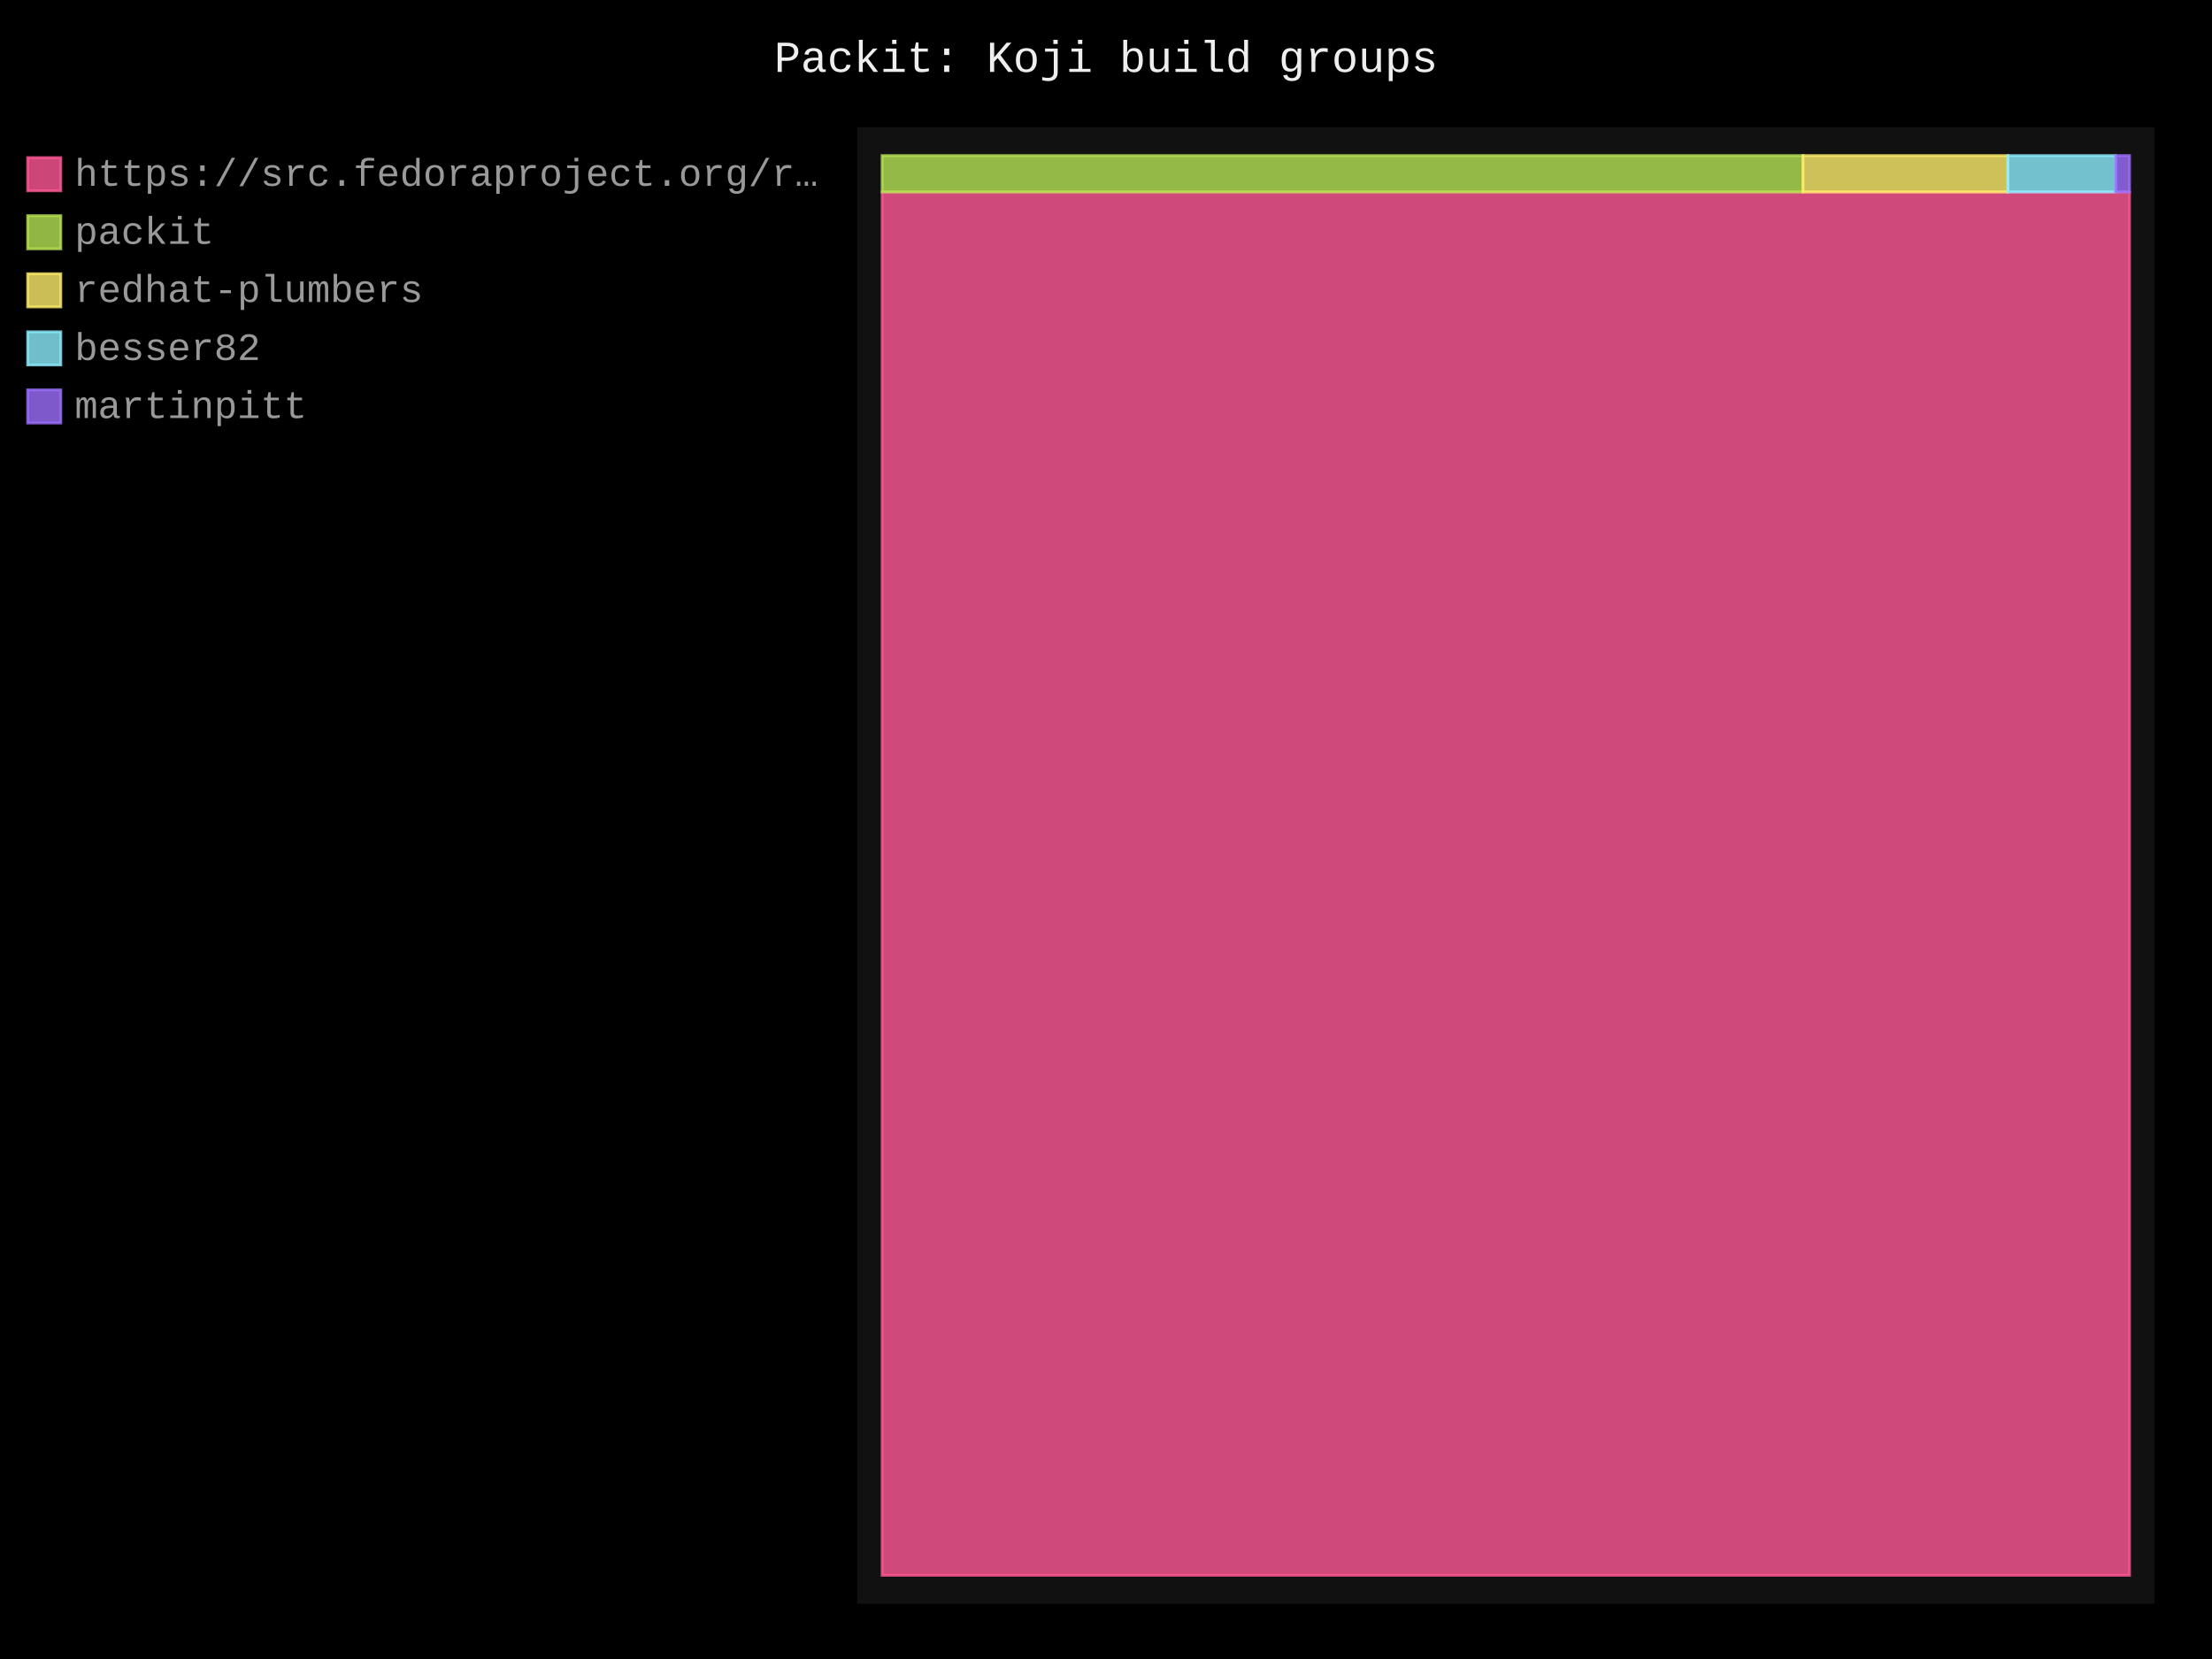
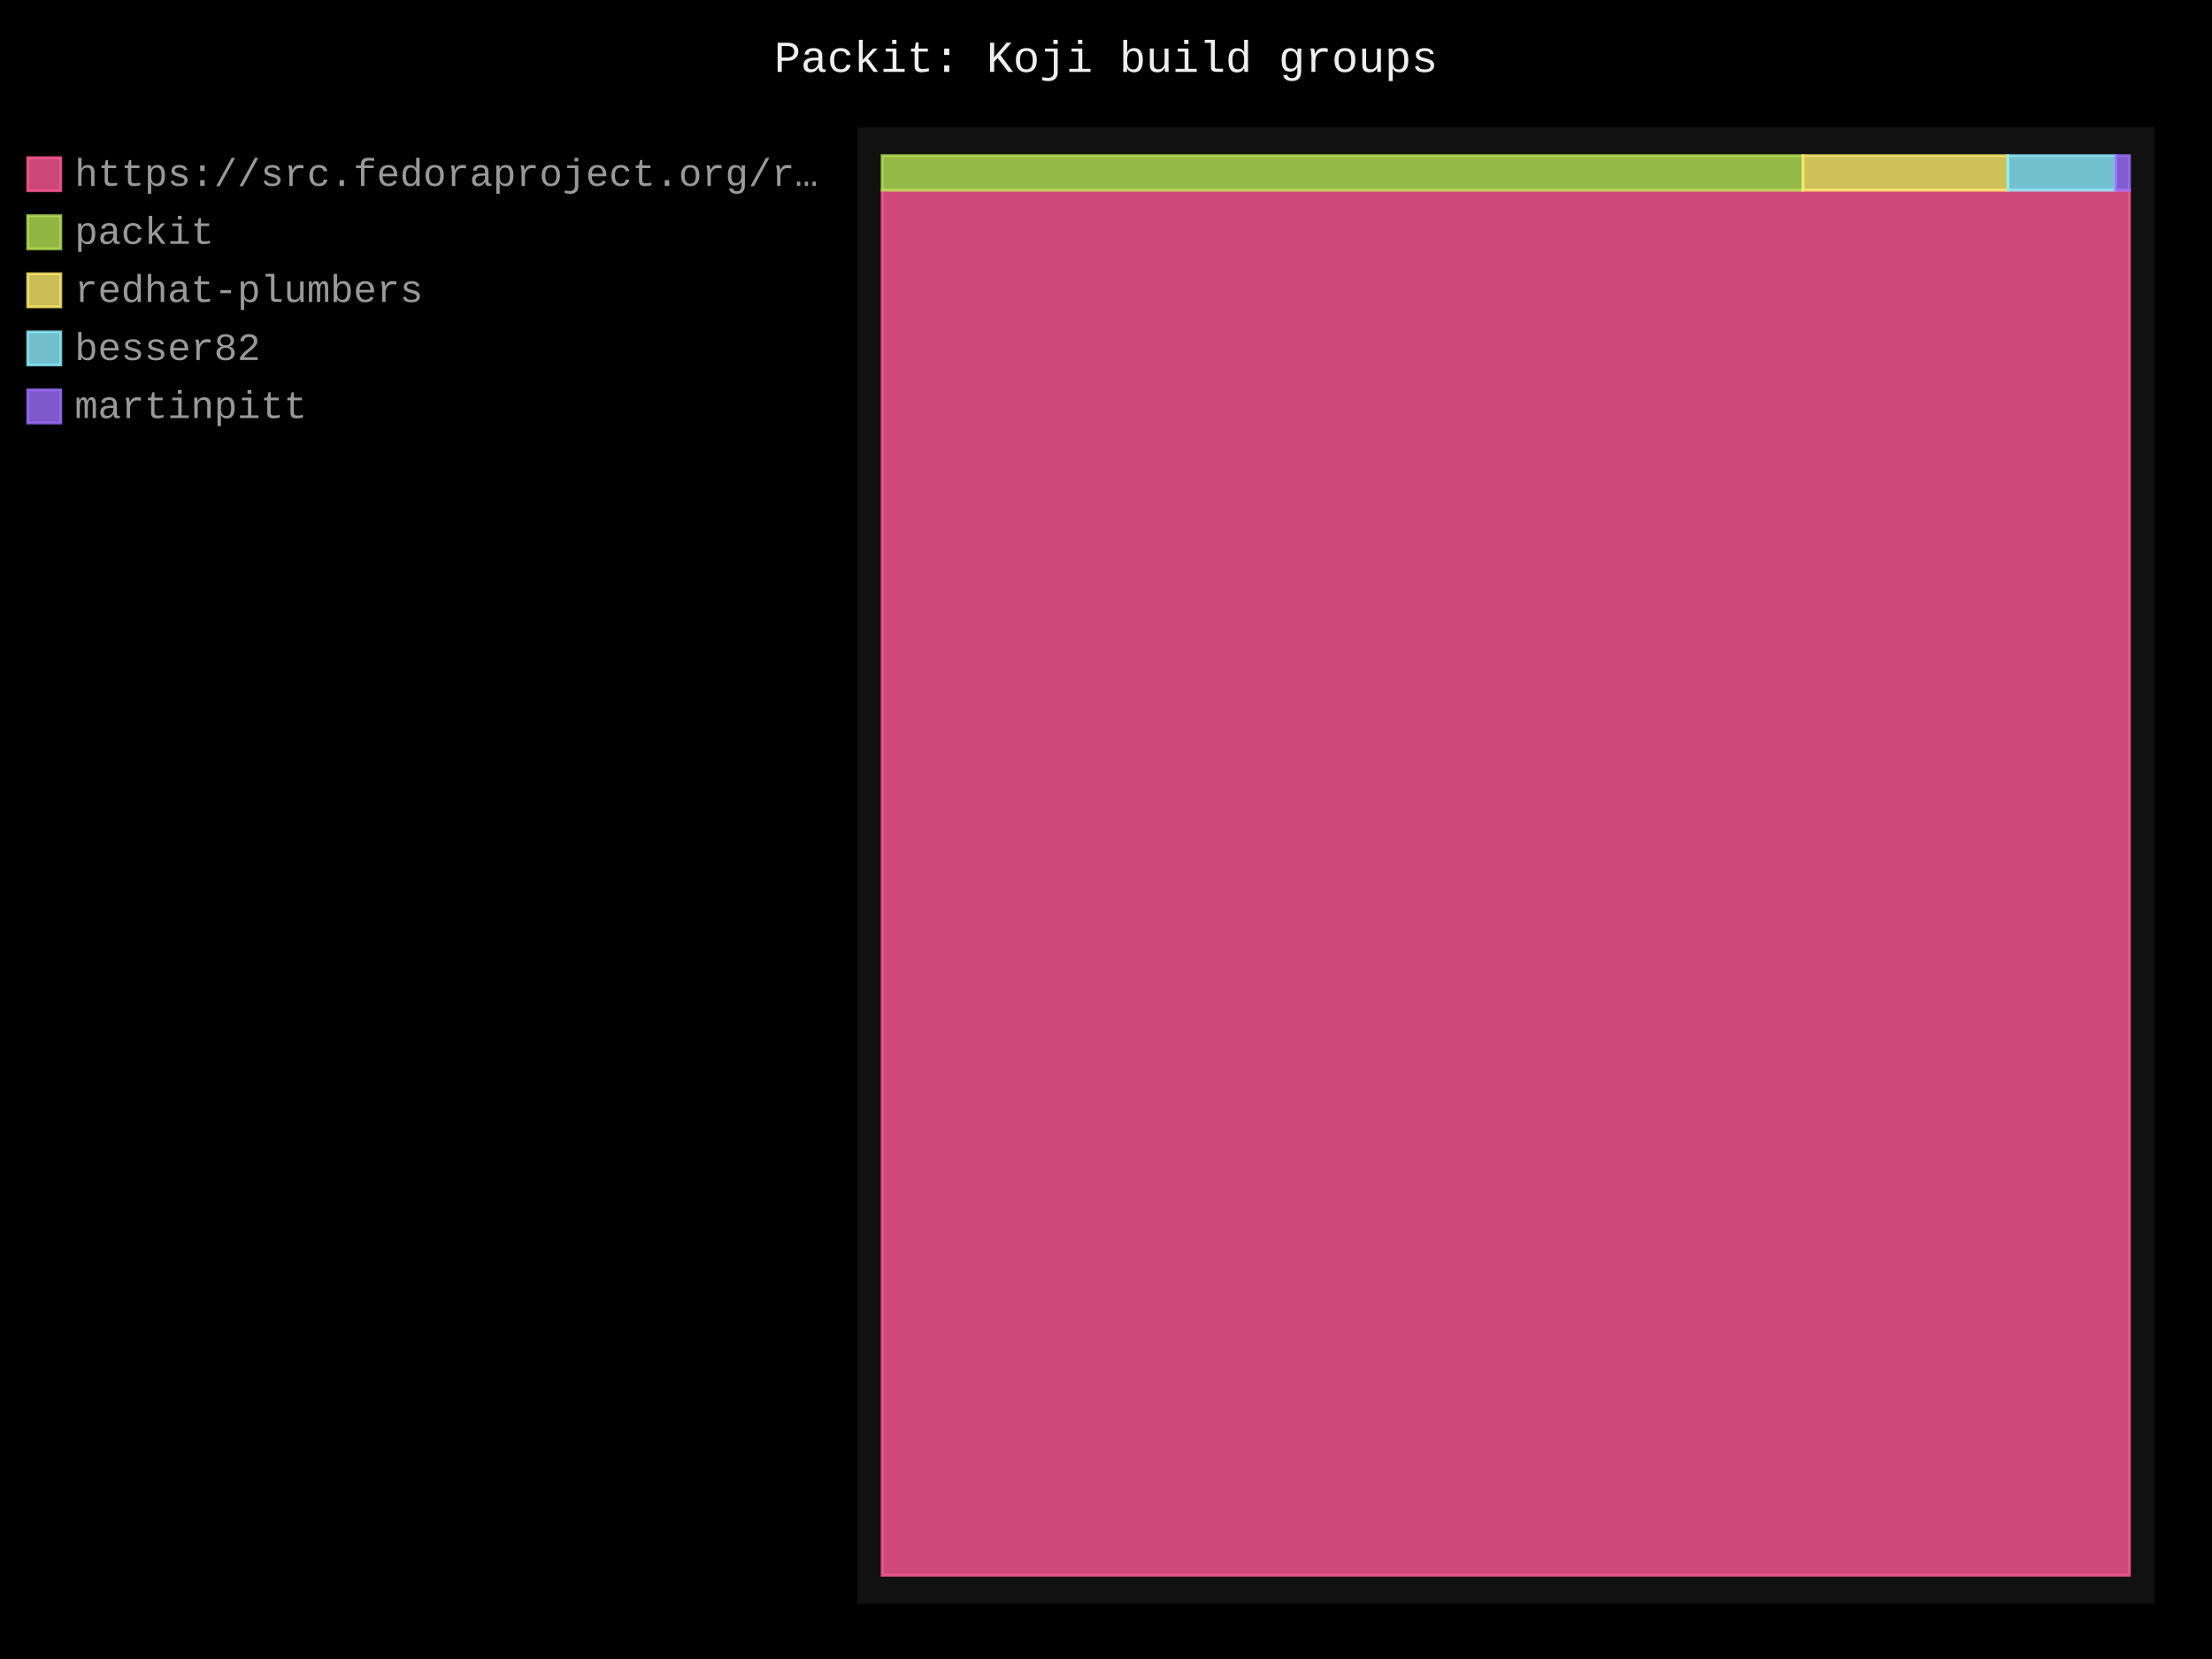
- <svg xmlns="http://www.w3.org/2000/svg" id="chart-9d52aea8-9039-48e0-9c07-8fc59566aa7b" class="pygal-chart" viewBox="0 0 800 600">
+ <svg xmlns="http://www.w3.org/2000/svg" id="chart-2533e742-9db6-45f4-a3a8-6e3117831000" class="pygal-chart" viewBox="0 0 800 600">
  <defs>
-     <style type="text/css">#chart-9d52aea8-9039-48e0-9c07-8fc59566aa7b{-webkit-user-select:none;-webkit-font-smoothing:antialiased;font-family:Consolas,"Liberation Mono",Menlo,Courier,monospace}#chart-9d52aea8-9039-48e0-9c07-8fc59566aa7b .title{font-family:Consolas,"Liberation Mono",Menlo,Courier,monospace;font-size:16px}#chart-9d52aea8-9039-48e0-9c07-8fc59566aa7b .legends .legend text{font-family:Consolas,"Liberation Mono",Menlo,Courier,monospace;font-size:14px}#chart-9d52aea8-9039-48e0-9c07-8fc59566aa7b .axis text{font-family:Consolas,"Liberation Mono",Menlo,Courier,monospace;font-size:10px}#chart-9d52aea8-9039-48e0-9c07-8fc59566aa7b .axis text.major{font-family:Consolas,"Liberation Mono",Menlo,Courier,monospace;font-size:10px}#chart-9d52aea8-9039-48e0-9c07-8fc59566aa7b .text-overlay text.value{font-family:Consolas,"Liberation Mono",Menlo,Courier,monospace;font-size:16px}#chart-9d52aea8-9039-48e0-9c07-8fc59566aa7b .text-overlay text.label{font-family:Consolas,"Liberation Mono",Menlo,Courier,monospace;font-size:10px}#chart-9d52aea8-9039-48e0-9c07-8fc59566aa7b .tooltip{font-family:Consolas,"Liberation Mono",Menlo,Courier,monospace;font-size:14px}#chart-9d52aea8-9039-48e0-9c07-8fc59566aa7b text.no_data{font-family:Consolas,"Liberation Mono",Menlo,Courier,monospace;font-size:64px}
- #chart-9d52aea8-9039-48e0-9c07-8fc59566aa7b{background-color:black}#chart-9d52aea8-9039-48e0-9c07-8fc59566aa7b path,#chart-9d52aea8-9039-48e0-9c07-8fc59566aa7b line,#chart-9d52aea8-9039-48e0-9c07-8fc59566aa7b rect,#chart-9d52aea8-9039-48e0-9c07-8fc59566aa7b circle{-webkit-transition:250ms;-moz-transition:250ms;transition:250ms}#chart-9d52aea8-9039-48e0-9c07-8fc59566aa7b .graph &gt; .background{fill:black}#chart-9d52aea8-9039-48e0-9c07-8fc59566aa7b .plot &gt; .background{fill:#111}#chart-9d52aea8-9039-48e0-9c07-8fc59566aa7b .graph{fill:#999}#chart-9d52aea8-9039-48e0-9c07-8fc59566aa7b text.no_data{fill:#eee}#chart-9d52aea8-9039-48e0-9c07-8fc59566aa7b .title{fill:#eee}#chart-9d52aea8-9039-48e0-9c07-8fc59566aa7b .legends .legend text{fill:#999}#chart-9d52aea8-9039-48e0-9c07-8fc59566aa7b .legends .legend:hover text{fill:#eee}#chart-9d52aea8-9039-48e0-9c07-8fc59566aa7b .axis .line{stroke:#eee}#chart-9d52aea8-9039-48e0-9c07-8fc59566aa7b .axis .guide.line{stroke:#555}#chart-9d52aea8-9039-48e0-9c07-8fc59566aa7b .axis .major.line{stroke:#999}#chart-9d52aea8-9039-48e0-9c07-8fc59566aa7b .axis text.major{fill:#eee}#chart-9d52aea8-9039-48e0-9c07-8fc59566aa7b .axis.y .guides:hover .guide.line,#chart-9d52aea8-9039-48e0-9c07-8fc59566aa7b .line-graph .axis.x .guides:hover .guide.line,#chart-9d52aea8-9039-48e0-9c07-8fc59566aa7b .stackedline-graph .axis.x .guides:hover .guide.line,#chart-9d52aea8-9039-48e0-9c07-8fc59566aa7b .xy-graph .axis.x .guides:hover .guide.line{stroke:#eee}#chart-9d52aea8-9039-48e0-9c07-8fc59566aa7b .axis .guides:hover text{fill:#eee}#chart-9d52aea8-9039-48e0-9c07-8fc59566aa7b .reactive{fill-opacity:.8;stroke-opacity:.8;stroke-width:1}#chart-9d52aea8-9039-48e0-9c07-8fc59566aa7b .ci{stroke:#999}#chart-9d52aea8-9039-48e0-9c07-8fc59566aa7b .reactive.active,#chart-9d52aea8-9039-48e0-9c07-8fc59566aa7b .active .reactive{fill-opacity:.4;stroke-opacity:.9;stroke-width:4}#chart-9d52aea8-9039-48e0-9c07-8fc59566aa7b .ci .reactive.active{stroke-width:1.5}#chart-9d52aea8-9039-48e0-9c07-8fc59566aa7b .series text{fill:#eee}#chart-9d52aea8-9039-48e0-9c07-8fc59566aa7b .tooltip rect{fill:#111;stroke:#eee;-webkit-transition:opacity 250ms;-moz-transition:opacity 250ms;transition:opacity 250ms}#chart-9d52aea8-9039-48e0-9c07-8fc59566aa7b .tooltip .label{fill:#999}#chart-9d52aea8-9039-48e0-9c07-8fc59566aa7b .tooltip .label{fill:#999}#chart-9d52aea8-9039-48e0-9c07-8fc59566aa7b .tooltip .legend{font-size:.8em;fill:#555}#chart-9d52aea8-9039-48e0-9c07-8fc59566aa7b .tooltip .x_label{font-size:.6em;fill:#eee}#chart-9d52aea8-9039-48e0-9c07-8fc59566aa7b .tooltip .xlink{font-size:.5em;text-decoration:underline}#chart-9d52aea8-9039-48e0-9c07-8fc59566aa7b .tooltip .value{font-size:1.5em}#chart-9d52aea8-9039-48e0-9c07-8fc59566aa7b .bound{font-size:.5em}#chart-9d52aea8-9039-48e0-9c07-8fc59566aa7b .max-value{font-size:.75em;fill:#555}#chart-9d52aea8-9039-48e0-9c07-8fc59566aa7b .map-element{fill:#111;stroke:#555 !important}#chart-9d52aea8-9039-48e0-9c07-8fc59566aa7b .map-element .reactive{fill-opacity:inherit;stroke-opacity:inherit}#chart-9d52aea8-9039-48e0-9c07-8fc59566aa7b .color-0,#chart-9d52aea8-9039-48e0-9c07-8fc59566aa7b .color-0 a:visited{stroke:#ff5995;fill:#ff5995}#chart-9d52aea8-9039-48e0-9c07-8fc59566aa7b .color-1,#chart-9d52aea8-9039-48e0-9c07-8fc59566aa7b .color-1 a:visited{stroke:#b6e354;fill:#b6e354}#chart-9d52aea8-9039-48e0-9c07-8fc59566aa7b .color-2,#chart-9d52aea8-9039-48e0-9c07-8fc59566aa7b .color-2 a:visited{stroke:#feed6c;fill:#feed6c}#chart-9d52aea8-9039-48e0-9c07-8fc59566aa7b .color-3,#chart-9d52aea8-9039-48e0-9c07-8fc59566aa7b .color-3 a:visited{stroke:#8cedff;fill:#8cedff}#chart-9d52aea8-9039-48e0-9c07-8fc59566aa7b .color-4,#chart-9d52aea8-9039-48e0-9c07-8fc59566aa7b .color-4 a:visited{stroke:#9e6ffe;fill:#9e6ffe}#chart-9d52aea8-9039-48e0-9c07-8fc59566aa7b .text-overlay .color-0 text{fill:black}#chart-9d52aea8-9039-48e0-9c07-8fc59566aa7b .text-overlay .color-1 text{fill:black}#chart-9d52aea8-9039-48e0-9c07-8fc59566aa7b .text-overlay .color-2 text{fill:black}#chart-9d52aea8-9039-48e0-9c07-8fc59566aa7b .text-overlay .color-3 text{fill:black}#chart-9d52aea8-9039-48e0-9c07-8fc59566aa7b .text-overlay .color-4 text{fill:black}
- #chart-9d52aea8-9039-48e0-9c07-8fc59566aa7b text.no_data{text-anchor:middle}#chart-9d52aea8-9039-48e0-9c07-8fc59566aa7b .guide.line{fill:none}#chart-9d52aea8-9039-48e0-9c07-8fc59566aa7b .centered{text-anchor:middle}#chart-9d52aea8-9039-48e0-9c07-8fc59566aa7b .title{text-anchor:middle}#chart-9d52aea8-9039-48e0-9c07-8fc59566aa7b .legends .legend text{fill-opacity:1}#chart-9d52aea8-9039-48e0-9c07-8fc59566aa7b .axis.x text{text-anchor:middle}#chart-9d52aea8-9039-48e0-9c07-8fc59566aa7b .axis.x:not(.web) text[transform]{text-anchor:start}#chart-9d52aea8-9039-48e0-9c07-8fc59566aa7b .axis.x:not(.web) text[transform].backwards{text-anchor:end}#chart-9d52aea8-9039-48e0-9c07-8fc59566aa7b .axis.y text{text-anchor:end}#chart-9d52aea8-9039-48e0-9c07-8fc59566aa7b .axis.y text[transform].backwards{text-anchor:start}#chart-9d52aea8-9039-48e0-9c07-8fc59566aa7b .axis.y2 text{text-anchor:start}#chart-9d52aea8-9039-48e0-9c07-8fc59566aa7b .axis.y2 text[transform].backwards{text-anchor:end}#chart-9d52aea8-9039-48e0-9c07-8fc59566aa7b .axis .guide.line{stroke-dasharray:4,4;stroke:black}#chart-9d52aea8-9039-48e0-9c07-8fc59566aa7b .axis .major.guide.line{stroke-dasharray:6,6;stroke:black}#chart-9d52aea8-9039-48e0-9c07-8fc59566aa7b .horizontal .axis.y .guide.line,#chart-9d52aea8-9039-48e0-9c07-8fc59566aa7b .horizontal .axis.y2 .guide.line,#chart-9d52aea8-9039-48e0-9c07-8fc59566aa7b .vertical .axis.x .guide.line{opacity:0}#chart-9d52aea8-9039-48e0-9c07-8fc59566aa7b .horizontal .axis.always_show .guide.line,#chart-9d52aea8-9039-48e0-9c07-8fc59566aa7b .vertical .axis.always_show .guide.line{opacity:1 !important}#chart-9d52aea8-9039-48e0-9c07-8fc59566aa7b .axis.y .guides:hover .guide.line,#chart-9d52aea8-9039-48e0-9c07-8fc59566aa7b .axis.y2 .guides:hover .guide.line,#chart-9d52aea8-9039-48e0-9c07-8fc59566aa7b .axis.x .guides:hover .guide.line{opacity:1}#chart-9d52aea8-9039-48e0-9c07-8fc59566aa7b .axis .guides:hover text{opacity:1}#chart-9d52aea8-9039-48e0-9c07-8fc59566aa7b .nofill{fill:none}#chart-9d52aea8-9039-48e0-9c07-8fc59566aa7b .subtle-fill{fill-opacity:.2}#chart-9d52aea8-9039-48e0-9c07-8fc59566aa7b .dot{stroke-width:1px;fill-opacity:1;stroke-opacity:1}#chart-9d52aea8-9039-48e0-9c07-8fc59566aa7b .dot.active{stroke-width:5px}#chart-9d52aea8-9039-48e0-9c07-8fc59566aa7b .dot.negative{fill:transparent}#chart-9d52aea8-9039-48e0-9c07-8fc59566aa7b text,#chart-9d52aea8-9039-48e0-9c07-8fc59566aa7b tspan{stroke:none !important}#chart-9d52aea8-9039-48e0-9c07-8fc59566aa7b .series text.active{opacity:1}#chart-9d52aea8-9039-48e0-9c07-8fc59566aa7b .tooltip rect{fill-opacity:.95;stroke-width:.5}#chart-9d52aea8-9039-48e0-9c07-8fc59566aa7b .tooltip text{fill-opacity:1}#chart-9d52aea8-9039-48e0-9c07-8fc59566aa7b .showable{visibility:hidden}#chart-9d52aea8-9039-48e0-9c07-8fc59566aa7b .showable.shown{visibility:visible}#chart-9d52aea8-9039-48e0-9c07-8fc59566aa7b .gauge-background{fill:rgba(229,229,229,1);stroke:none}#chart-9d52aea8-9039-48e0-9c07-8fc59566aa7b .bg-lines{stroke:black;stroke-width:2px}</style>
+     <style type="text/css">#chart-2533e742-9db6-45f4-a3a8-6e3117831000{-webkit-user-select:none;-webkit-font-smoothing:antialiased;font-family:Consolas,"Liberation Mono",Menlo,Courier,monospace}#chart-2533e742-9db6-45f4-a3a8-6e3117831000 .title{font-family:Consolas,"Liberation Mono",Menlo,Courier,monospace;font-size:16px}#chart-2533e742-9db6-45f4-a3a8-6e3117831000 .legends .legend text{font-family:Consolas,"Liberation Mono",Menlo,Courier,monospace;font-size:14px}#chart-2533e742-9db6-45f4-a3a8-6e3117831000 .axis text{font-family:Consolas,"Liberation Mono",Menlo,Courier,monospace;font-size:10px}#chart-2533e742-9db6-45f4-a3a8-6e3117831000 .axis text.major{font-family:Consolas,"Liberation Mono",Menlo,Courier,monospace;font-size:10px}#chart-2533e742-9db6-45f4-a3a8-6e3117831000 .text-overlay text.value{font-family:Consolas,"Liberation Mono",Menlo,Courier,monospace;font-size:16px}#chart-2533e742-9db6-45f4-a3a8-6e3117831000 .text-overlay text.label{font-family:Consolas,"Liberation Mono",Menlo,Courier,monospace;font-size:10px}#chart-2533e742-9db6-45f4-a3a8-6e3117831000 .tooltip{font-family:Consolas,"Liberation Mono",Menlo,Courier,monospace;font-size:14px}#chart-2533e742-9db6-45f4-a3a8-6e3117831000 text.no_data{font-family:Consolas,"Liberation Mono",Menlo,Courier,monospace;font-size:64px}
+ #chart-2533e742-9db6-45f4-a3a8-6e3117831000{background-color:black}#chart-2533e742-9db6-45f4-a3a8-6e3117831000 path,#chart-2533e742-9db6-45f4-a3a8-6e3117831000 line,#chart-2533e742-9db6-45f4-a3a8-6e3117831000 rect,#chart-2533e742-9db6-45f4-a3a8-6e3117831000 circle{-webkit-transition:250ms;-moz-transition:250ms;transition:250ms}#chart-2533e742-9db6-45f4-a3a8-6e3117831000 .graph &gt; .background{fill:black}#chart-2533e742-9db6-45f4-a3a8-6e3117831000 .plot &gt; .background{fill:#111}#chart-2533e742-9db6-45f4-a3a8-6e3117831000 .graph{fill:#999}#chart-2533e742-9db6-45f4-a3a8-6e3117831000 text.no_data{fill:#eee}#chart-2533e742-9db6-45f4-a3a8-6e3117831000 .title{fill:#eee}#chart-2533e742-9db6-45f4-a3a8-6e3117831000 .legends .legend text{fill:#999}#chart-2533e742-9db6-45f4-a3a8-6e3117831000 .legends .legend:hover text{fill:#eee}#chart-2533e742-9db6-45f4-a3a8-6e3117831000 .axis .line{stroke:#eee}#chart-2533e742-9db6-45f4-a3a8-6e3117831000 .axis .guide.line{stroke:#555}#chart-2533e742-9db6-45f4-a3a8-6e3117831000 .axis .major.line{stroke:#999}#chart-2533e742-9db6-45f4-a3a8-6e3117831000 .axis text.major{fill:#eee}#chart-2533e742-9db6-45f4-a3a8-6e3117831000 .axis.y .guides:hover .guide.line,#chart-2533e742-9db6-45f4-a3a8-6e3117831000 .line-graph .axis.x .guides:hover .guide.line,#chart-2533e742-9db6-45f4-a3a8-6e3117831000 .stackedline-graph .axis.x .guides:hover .guide.line,#chart-2533e742-9db6-45f4-a3a8-6e3117831000 .xy-graph .axis.x .guides:hover .guide.line{stroke:#eee}#chart-2533e742-9db6-45f4-a3a8-6e3117831000 .axis .guides:hover text{fill:#eee}#chart-2533e742-9db6-45f4-a3a8-6e3117831000 .reactive{fill-opacity:.8;stroke-opacity:.8;stroke-width:1}#chart-2533e742-9db6-45f4-a3a8-6e3117831000 .ci{stroke:#999}#chart-2533e742-9db6-45f4-a3a8-6e3117831000 .reactive.active,#chart-2533e742-9db6-45f4-a3a8-6e3117831000 .active .reactive{fill-opacity:.4;stroke-opacity:.9;stroke-width:4}#chart-2533e742-9db6-45f4-a3a8-6e3117831000 .ci .reactive.active{stroke-width:1.5}#chart-2533e742-9db6-45f4-a3a8-6e3117831000 .series text{fill:#eee}#chart-2533e742-9db6-45f4-a3a8-6e3117831000 .tooltip rect{fill:#111;stroke:#eee;-webkit-transition:opacity 250ms;-moz-transition:opacity 250ms;transition:opacity 250ms}#chart-2533e742-9db6-45f4-a3a8-6e3117831000 .tooltip .label{fill:#999}#chart-2533e742-9db6-45f4-a3a8-6e3117831000 .tooltip .label{fill:#999}#chart-2533e742-9db6-45f4-a3a8-6e3117831000 .tooltip .legend{font-size:.8em;fill:#555}#chart-2533e742-9db6-45f4-a3a8-6e3117831000 .tooltip .x_label{font-size:.6em;fill:#eee}#chart-2533e742-9db6-45f4-a3a8-6e3117831000 .tooltip .xlink{font-size:.5em;text-decoration:underline}#chart-2533e742-9db6-45f4-a3a8-6e3117831000 .tooltip .value{font-size:1.5em}#chart-2533e742-9db6-45f4-a3a8-6e3117831000 .bound{font-size:.5em}#chart-2533e742-9db6-45f4-a3a8-6e3117831000 .max-value{font-size:.75em;fill:#555}#chart-2533e742-9db6-45f4-a3a8-6e3117831000 .map-element{fill:#111;stroke:#555 !important}#chart-2533e742-9db6-45f4-a3a8-6e3117831000 .map-element .reactive{fill-opacity:inherit;stroke-opacity:inherit}#chart-2533e742-9db6-45f4-a3a8-6e3117831000 .color-0,#chart-2533e742-9db6-45f4-a3a8-6e3117831000 .color-0 a:visited{stroke:#ff5995;fill:#ff5995}#chart-2533e742-9db6-45f4-a3a8-6e3117831000 .color-1,#chart-2533e742-9db6-45f4-a3a8-6e3117831000 .color-1 a:visited{stroke:#b6e354;fill:#b6e354}#chart-2533e742-9db6-45f4-a3a8-6e3117831000 .color-2,#chart-2533e742-9db6-45f4-a3a8-6e3117831000 .color-2 a:visited{stroke:#feed6c;fill:#feed6c}#chart-2533e742-9db6-45f4-a3a8-6e3117831000 .color-3,#chart-2533e742-9db6-45f4-a3a8-6e3117831000 .color-3 a:visited{stroke:#8cedff;fill:#8cedff}#chart-2533e742-9db6-45f4-a3a8-6e3117831000 .color-4,#chart-2533e742-9db6-45f4-a3a8-6e3117831000 .color-4 a:visited{stroke:#9e6ffe;fill:#9e6ffe}#chart-2533e742-9db6-45f4-a3a8-6e3117831000 .text-overlay .color-0 text{fill:black}#chart-2533e742-9db6-45f4-a3a8-6e3117831000 .text-overlay .color-1 text{fill:black}#chart-2533e742-9db6-45f4-a3a8-6e3117831000 .text-overlay .color-2 text{fill:black}#chart-2533e742-9db6-45f4-a3a8-6e3117831000 .text-overlay .color-3 text{fill:black}#chart-2533e742-9db6-45f4-a3a8-6e3117831000 .text-overlay .color-4 text{fill:black}
+ #chart-2533e742-9db6-45f4-a3a8-6e3117831000 text.no_data{text-anchor:middle}#chart-2533e742-9db6-45f4-a3a8-6e3117831000 .guide.line{fill:none}#chart-2533e742-9db6-45f4-a3a8-6e3117831000 .centered{text-anchor:middle}#chart-2533e742-9db6-45f4-a3a8-6e3117831000 .title{text-anchor:middle}#chart-2533e742-9db6-45f4-a3a8-6e3117831000 .legends .legend text{fill-opacity:1}#chart-2533e742-9db6-45f4-a3a8-6e3117831000 .axis.x text{text-anchor:middle}#chart-2533e742-9db6-45f4-a3a8-6e3117831000 .axis.x:not(.web) text[transform]{text-anchor:start}#chart-2533e742-9db6-45f4-a3a8-6e3117831000 .axis.x:not(.web) text[transform].backwards{text-anchor:end}#chart-2533e742-9db6-45f4-a3a8-6e3117831000 .axis.y text{text-anchor:end}#chart-2533e742-9db6-45f4-a3a8-6e3117831000 .axis.y text[transform].backwards{text-anchor:start}#chart-2533e742-9db6-45f4-a3a8-6e3117831000 .axis.y2 text{text-anchor:start}#chart-2533e742-9db6-45f4-a3a8-6e3117831000 .axis.y2 text[transform].backwards{text-anchor:end}#chart-2533e742-9db6-45f4-a3a8-6e3117831000 .axis .guide.line{stroke-dasharray:4,4;stroke:black}#chart-2533e742-9db6-45f4-a3a8-6e3117831000 .axis .major.guide.line{stroke-dasharray:6,6;stroke:black}#chart-2533e742-9db6-45f4-a3a8-6e3117831000 .horizontal .axis.y .guide.line,#chart-2533e742-9db6-45f4-a3a8-6e3117831000 .horizontal .axis.y2 .guide.line,#chart-2533e742-9db6-45f4-a3a8-6e3117831000 .vertical .axis.x .guide.line{opacity:0}#chart-2533e742-9db6-45f4-a3a8-6e3117831000 .horizontal .axis.always_show .guide.line,#chart-2533e742-9db6-45f4-a3a8-6e3117831000 .vertical .axis.always_show .guide.line{opacity:1 !important}#chart-2533e742-9db6-45f4-a3a8-6e3117831000 .axis.y .guides:hover .guide.line,#chart-2533e742-9db6-45f4-a3a8-6e3117831000 .axis.y2 .guides:hover .guide.line,#chart-2533e742-9db6-45f4-a3a8-6e3117831000 .axis.x .guides:hover .guide.line{opacity:1}#chart-2533e742-9db6-45f4-a3a8-6e3117831000 .axis .guides:hover text{opacity:1}#chart-2533e742-9db6-45f4-a3a8-6e3117831000 .nofill{fill:none}#chart-2533e742-9db6-45f4-a3a8-6e3117831000 .subtle-fill{fill-opacity:.2}#chart-2533e742-9db6-45f4-a3a8-6e3117831000 .dot{stroke-width:1px;fill-opacity:1;stroke-opacity:1}#chart-2533e742-9db6-45f4-a3a8-6e3117831000 .dot.active{stroke-width:5px}#chart-2533e742-9db6-45f4-a3a8-6e3117831000 .dot.negative{fill:transparent}#chart-2533e742-9db6-45f4-a3a8-6e3117831000 text,#chart-2533e742-9db6-45f4-a3a8-6e3117831000 tspan{stroke:none !important}#chart-2533e742-9db6-45f4-a3a8-6e3117831000 .series text.active{opacity:1}#chart-2533e742-9db6-45f4-a3a8-6e3117831000 .tooltip rect{fill-opacity:.95;stroke-width:.5}#chart-2533e742-9db6-45f4-a3a8-6e3117831000 .tooltip text{fill-opacity:1}#chart-2533e742-9db6-45f4-a3a8-6e3117831000 .showable{visibility:hidden}#chart-2533e742-9db6-45f4-a3a8-6e3117831000 .showable.shown{visibility:visible}#chart-2533e742-9db6-45f4-a3a8-6e3117831000 .gauge-background{fill:rgba(229,229,229,1);stroke:none}#chart-2533e742-9db6-45f4-a3a8-6e3117831000 .bg-lines{stroke:black;stroke-width:2px}</style>
  </defs>
  <g class="graph treemap-graph vertical">
    <rect x="0" y="0" width="800" height="600" class="background" />
    <g transform="translate(310, 46)" class="plot">
      <rect x="0" y="0" width="469.2" height="534" class="background" />
      <g class="series serie-0 color-0">
        <g class="rects">
          <g class="rect">
-             <rect x="9.023" y="23.438" width="451.154" height="500.293" class="rect reactive tooltip-trigger" />
+             <rect x="9.023" y="22.792" width="451.154" height="500.939" class="rect reactive tooltip-trigger" />
          </g>
        </g>
      </g>
      <g class="series serie-1 color-1">
        <g class="rects">
          <g class="rect">
-             <rect x="9.023" y="10.269" width="333.024" height="13.169" class="rect reactive tooltip-trigger" />
+             <rect x="9.023" y="10.269" width="333.024" height="12.523" class="rect reactive tooltip-trigger" />
          </g>
        </g>
      </g>
      <g class="series serie-2 color-2">
        <g class="rects">
          <g class="rect">
-             <rect x="342.048" y="10.269" width="74.145" height="13.169" class="rect reactive tooltip-trigger" />
+             <rect x="342.048" y="10.269" width="74.145" height="12.523" class="rect reactive tooltip-trigger" />
          </g>
        </g>
      </g>
      <g class="series serie-3 color-3">
        <g class="rects">
          <g class="rect">
-             <rect x="416.193" y="10.269" width="38.958" height="13.169" class="rect reactive tooltip-trigger" />
+             <rect x="416.193" y="10.269" width="38.958" height="12.523" class="rect reactive tooltip-trigger" />
          </g>
        </g>
      </g>
      <g class="series serie-4 color-4">
        <g class="rects">
          <g class="rect">
-             <rect x="455.15" y="10.269" width="5.027" height="13.169" class="rect reactive tooltip-trigger" />
+             <rect x="455.15" y="10.269" width="5.027" height="12.523" class="rect reactive tooltip-trigger" />
          </g>
        </g>
      </g>
    </g>
    <g class="titles">
      <text x="400.0" y="26" class="title plot_title">Packit: Koji build groups</text>
    </g>
    <g transform="translate(310, 46)" class="plot overlay">
      <g class="series serie-0 color-0" />
      <g class="series serie-1 color-1" />
      <g class="series serie-2 color-2" />
      <g class="series serie-3 color-3" />
      <g class="series serie-4 color-4" />
    </g>
    <g transform="translate(310, 46)" class="plot text-overlay">
      <g class="series serie-0 color-0" />
      <g class="series serie-1 color-1" />
      <g class="series serie-2 color-2" />
      <g class="series serie-3 color-3" />
      <g class="series serie-4 color-4" />
    </g>
    <g transform="translate(310, 46)" class="plot tooltip-overlay">
      <g transform="translate(0 0)" style="opacity: 0" class="tooltip">
        <rect rx="0" ry="0" width="0" height="0" class="tooltip-box" />
        <g class="text" />
      </g>
    </g>
    <g transform="translate(10, 56)" class="legends">
      <g id="activate-serie-0" class="legend reactive activate-serie">
        <rect x="0.0" y="1.0" width="12" height="12" class="color-0 reactive" />
        <text x="17.0" y="11.2">https://src.fedoraproject.org/r…</text>
      </g>
      <g id="activate-serie-1" class="legend reactive activate-serie">
        <rect x="0.0" y="22.0" width="12" height="12" class="color-1 reactive" />
        <text x="17.0" y="32.2">packit</text>
      </g>
      <g id="activate-serie-2" class="legend reactive activate-serie">
        <rect x="0.0" y="43.0" width="12" height="12" class="color-2 reactive" />
        <text x="17.0" y="53.2">redhat-plumbers</text>
      </g>
      <g id="activate-serie-3" class="legend reactive activate-serie">
        <rect x="0.0" y="64.0" width="12" height="12" class="color-3 reactive" />
        <text x="17.0" y="74.2">besser82</text>
      </g>
      <g id="activate-serie-4" class="legend reactive activate-serie">
        <rect x="0.0" y="85.0" width="12" height="12" class="color-4 reactive" />
        <text x="17.0" y="95.2">martinpitt</text>
      </g>
    </g>
    <g transform="translate(790, 56)" class="legends" />
  </g>
</svg>
